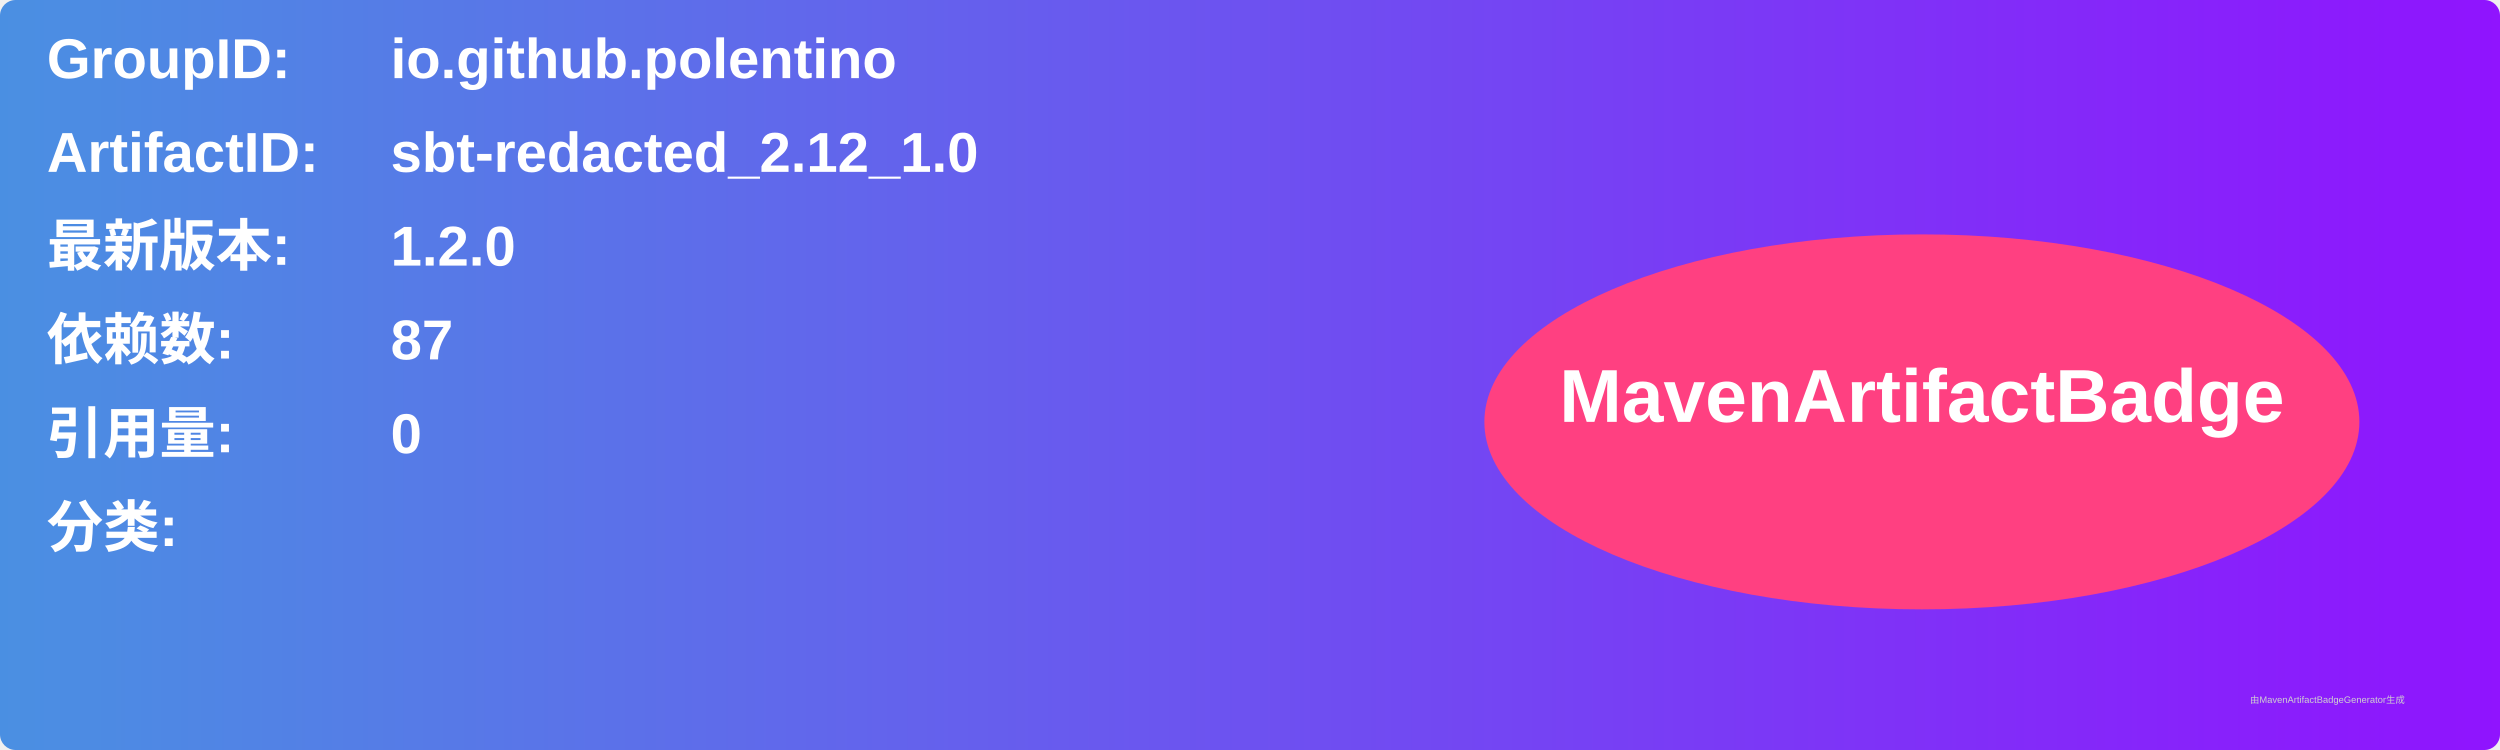
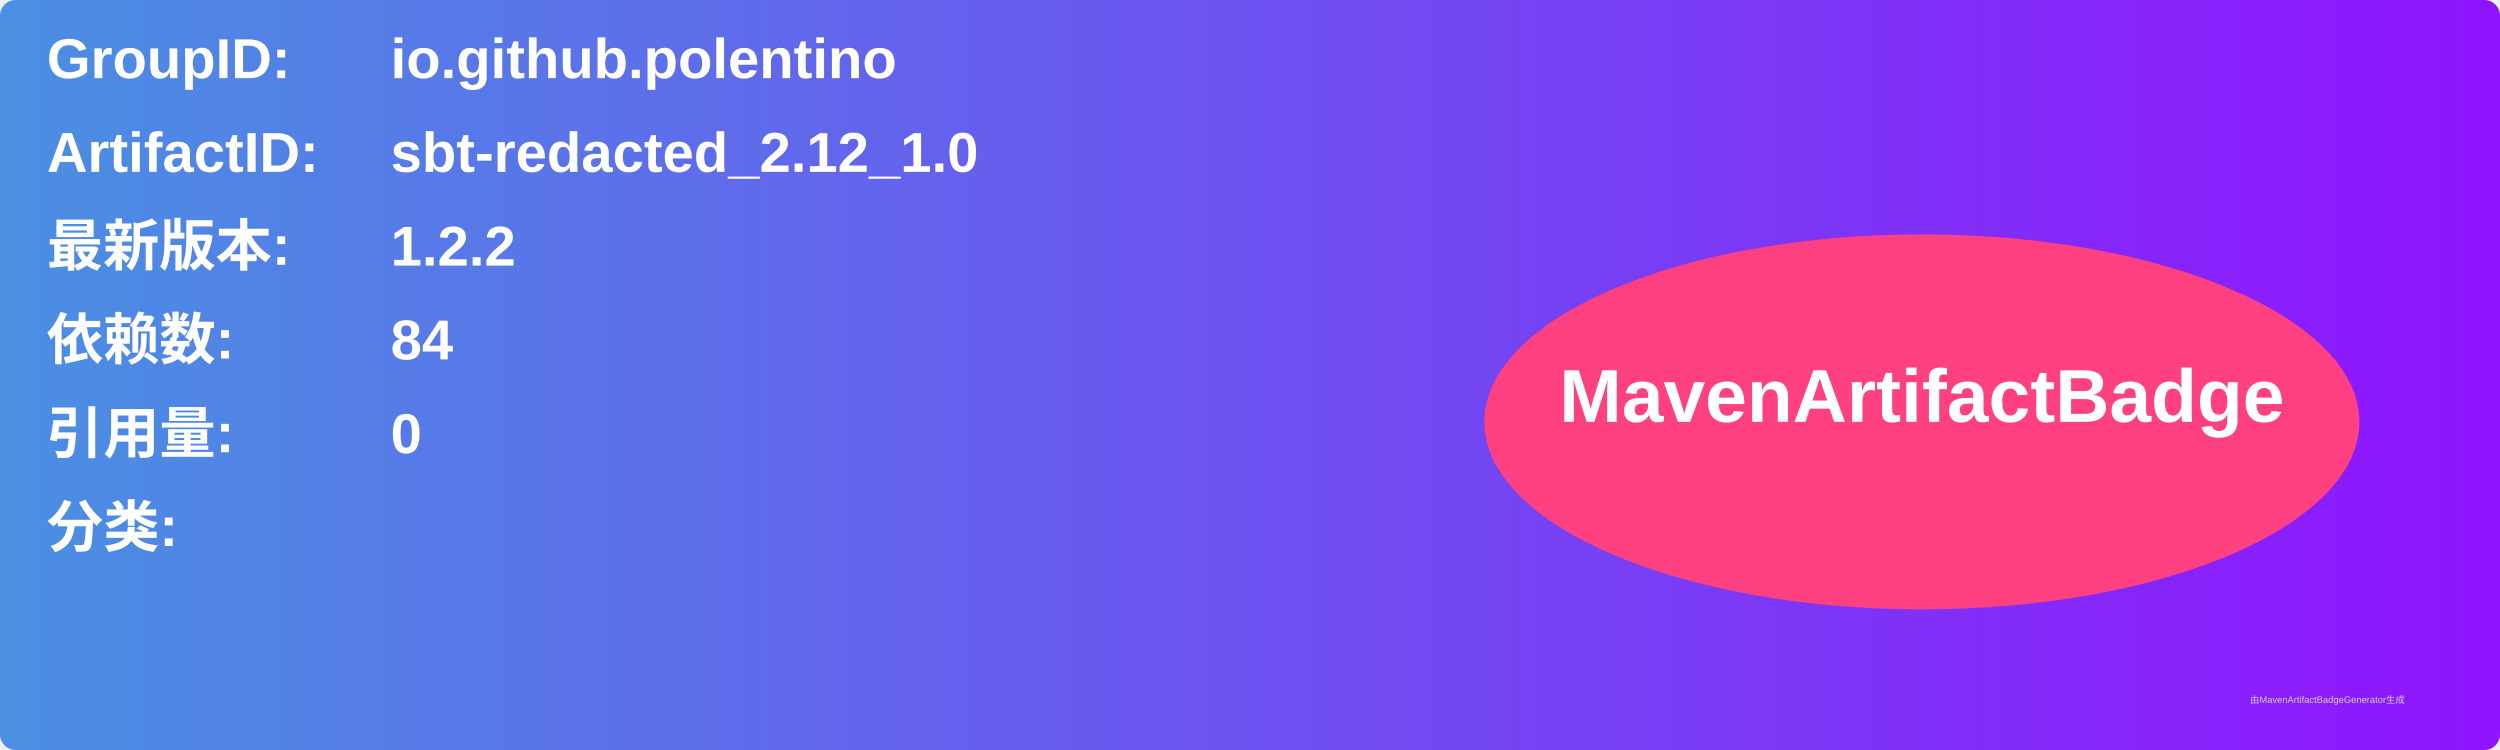
<svg xmlns="http://www.w3.org/2000/svg" width="800" height="240" viewBox="0 0 800 240">
  <linearGradient id="grad" x1="0%" y1="0%" x2="100%" y2="0%">
    <stop offset="0%" stop-color="#4a90e2" />
    <stop offset="100%" stop-color="#9013fe" />
  </linearGradient>
  <rect width="100%" height="100%" rx="5" ry="5" fill="url(#grad)" />
  <g transform="translate(15, 15)">
    <text x="0" y="10" font-family="Arial" font-size="18" fill="white" font-weight="bold" width="260">GroupID:</text>
    <text x="110" y="10" font-family="Arial" font-size="18" fill="white" font-weight="bold" width="460">io.github.polentino</text>
    <text x="0" y="40" font-family="Arial" font-size="18" fill="white" font-weight="bold" width="260">ArtifactID:</text>
    <text x="110" y="40" font-family="Arial" font-size="18" fill="white" font-weight="bold" width="460">sbt-redacted_2.12_1.0</text>
    <text x="0" y="70" font-family="Arial" font-size="18" fill="white" font-weight="bold">最新版本:</text>
    <text x="110" y="70" font-family="Arial" font-size="18" fill="white" font-weight="bold">
-       <tspan font-weight="bold">1.2.0</tspan>
+       <tspan font-weight="bold">1.2.2</tspan>
    </text>
    <text x="0" y="100" font-family="Arial" font-size="18" fill="white" font-weight="bold">依赖数: </text>
    <text x="110" y="100" font-family="Arial" font-size="18" fill="white">
-       <tspan font-weight="bold">87</tspan>
+       <tspan font-weight="bold">84</tspan>
    </text>
    <text x="0" y="130" font-family="Arial" font-size="18" fill="white" font-weight="bold">引用量: </text>
    <text x="110" y="130" font-family="Arial" font-size="18" fill="white">
      <tspan font-weight="bold">0</tspan>
    </text>
    <text x="0" y="160" font-family="Arial" font-size="18" fill="white" font-weight="bold">分类:</text>
    <text x="10" y="190" font-family="Arial" font-size="10" fill="white">
      <tspan font-weight="bold" />
    </text>
    <ellipse cx="600" cy="120" rx="140" ry="60" fill="#ff4081" />
    <text x="600" y="120" text-anchor="middle" font-family="Arial" font-size="24" fill="white" font-weight="bold">MavenArtifactBadge</text>
  </g>
  <text x="720" y="225" font-family="Arial" font-size="3" fill="#d0d0d0">由MavenArtifactBadgeGenerator生成</text>
</svg>
